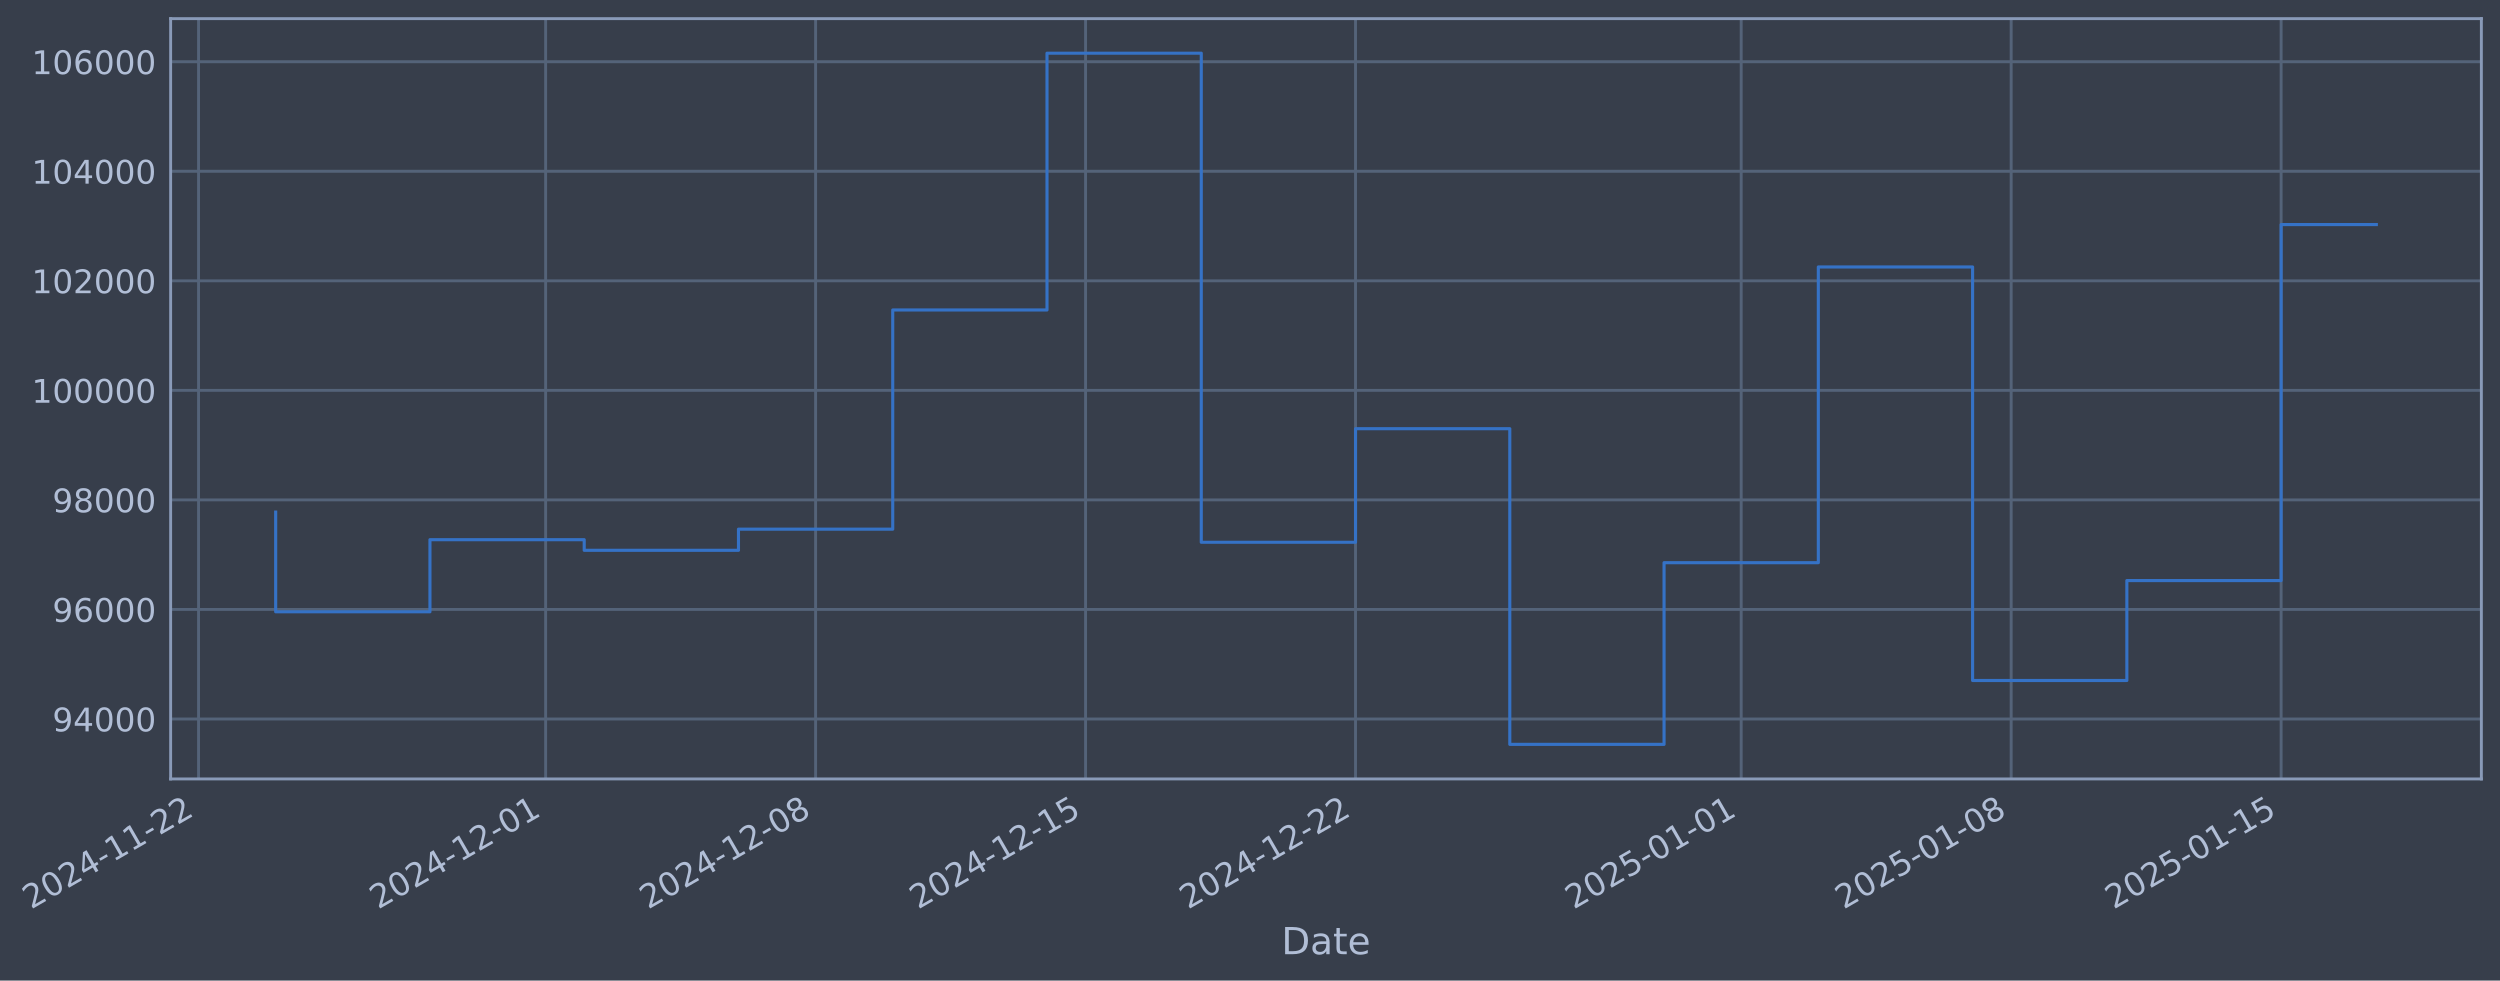
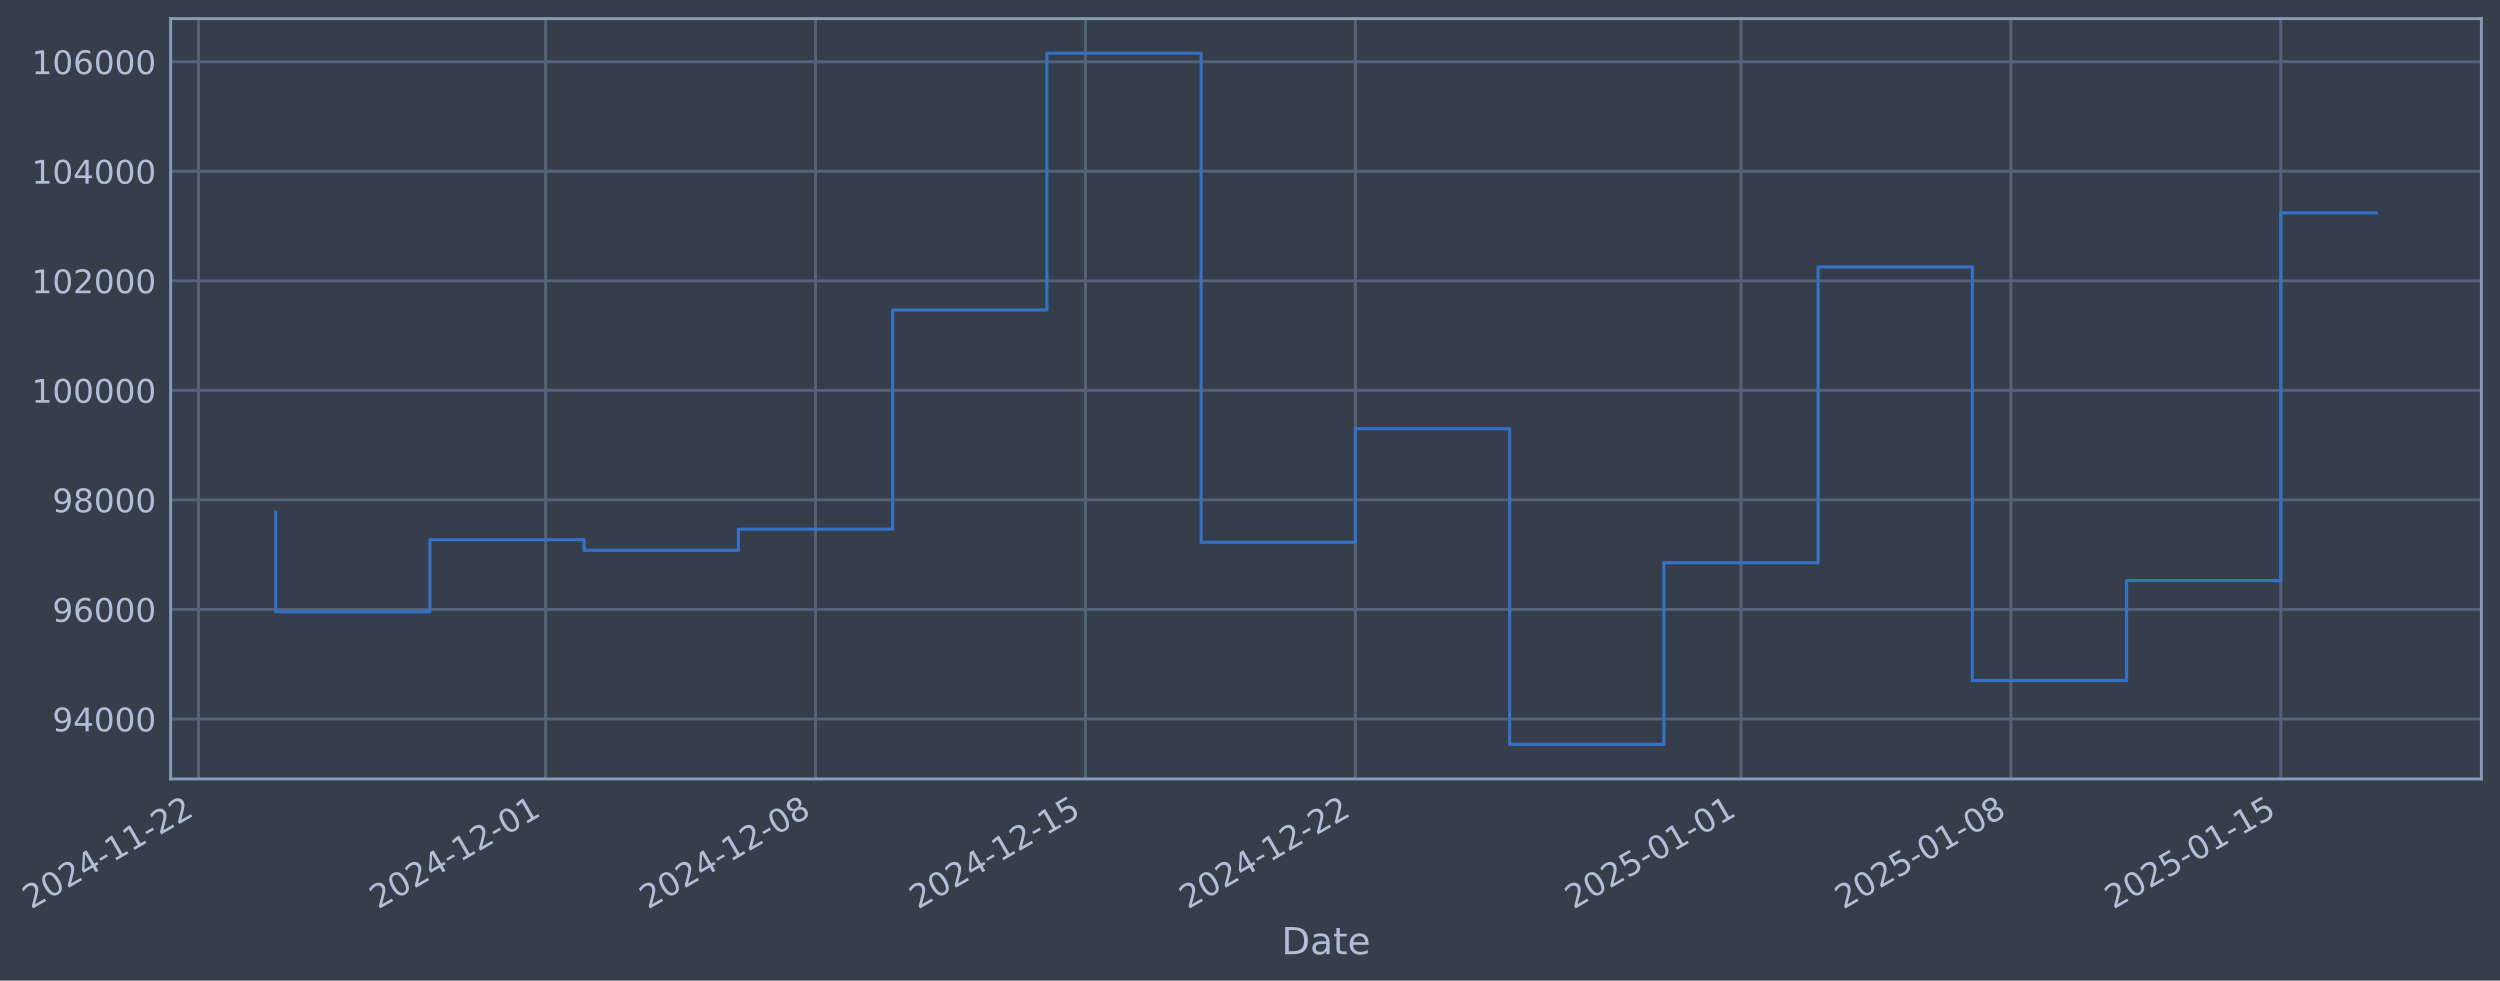
- <svg xmlns="http://www.w3.org/2000/svg" xmlns:xlink="http://www.w3.org/1999/xlink" width="965.933pt" height="378.87pt" viewBox="0 0 965.933 378.87" version="1.1">
+ <svg xmlns="http://www.w3.org/2000/svg" xmlns:xlink="http://www.w3.org/1999/xlink" width="965.929pt" height="378.87pt" viewBox="0 0 965.929 378.87" version="1.1">
  <defs>
    <style type="text/css">*{stroke-linejoin: round; stroke-linecap: butt}</style>
  </defs>
  <g id="figure_1">
    <g id="patch_1">
-       <path d="M 0 378.87  L 965.933 378.87  L 965.933 0  L 0 0  z " style="fill: #373e4b" />
+       <path d="M 0 378.87  L 965.929 378.87  L 965.929 0  L 0 0  z " style="fill: #373e4b" />
    </g>
    <g id="axes_1">
      <g id="patch_2">
-         <path d="M 65.933 300.96  L 958.733 300.96  L 958.733 7.2  L 65.933 7.2  z " style="fill: #373e4b" />
+         <path d="M 65.929 300.96  L 958.729 300.96  L 958.729 7.2  L 65.929 7.2  z " style="fill: #373e4b" />
      </g>
      <g id="matplotlib.axis_1">
        <g id="xtick_1">
          <g id="line2d_1">
-             <path d="M 76.713 300.96  L 76.713 7.2  " clip-path="url(#p2f554eb27d)" style="fill: none; stroke: #546379; stroke-width: 1.12; stroke-linecap: square" />
+             <path d="M 76.713 300.96  L 76.713 7.2  " clip-path="url(#p2ac5c00a48)" style="fill: none; stroke: #546379; stroke-width: 1.12; stroke-linecap: square" />
          </g>
          <g id="line2d_2" />
          <g id="text_1">
            <g style="fill: #b1bed6" transform="translate(11.98702 351.4642) rotate(-30) scale(0.126 -0.126)">
              <defs>
                <path id="DejaVuSans-32" d="M 1228 531  L 3431 531  L 3431 0  L 469 0  L 469 531  Q 828 903 1448 1529  Q 2069 2156 2228 2338  Q 2531 2678 2651 2914  Q 2772 3150 2772 3378  Q 2772 3750 2511 3984  Q 2250 4219 1831 4219  Q 1534 4219 1204 4116  Q 875 4013 500 3803  L 500 4441  Q 881 4594 1212 4672  Q 1544 4750 1819 4750  Q 2544 4750 2975 4387  Q 3406 4025 3406 3419  Q 3406 3131 3298 2873  Q 3191 2616 2906 2266  Q 2828 2175 2409 1742  Q 1991 1309 1228 531  z " transform="scale(0.015625)" />
                <path id="DejaVuSans-30" d="M 2034 4250  Q 1547 4250 1301 3770  Q 1056 3291 1056 2328  Q 1056 1369 1301 889  Q 1547 409 2034 409  Q 2525 409 2770 889  Q 3016 1369 3016 2328  Q 3016 3291 2770 3770  Q 2525 4250 2034 4250  z M 2034 4750  Q 2819 4750 3233 4129  Q 3647 3509 3647 2328  Q 3647 1150 3233 529  Q 2819 -91 2034 -91  Q 1250 -91 836 529  Q 422 1150 422 2328  Q 422 3509 836 4129  Q 1250 4750 2034 4750  z " transform="scale(0.015625)" />
                <path id="DejaVuSans-34" d="M 2419 4116  L 825 1625  L 2419 1625  L 2419 4116  z M 2253 4666  L 3047 4666  L 3047 1625  L 3713 1625  L 3713 1100  L 3047 1100  L 3047 0  L 2419 0  L 2419 1100  L 313 1100  L 313 1709  L 2253 4666  z " transform="scale(0.015625)" />
                <path id="DejaVuSans-2d" d="M 313 2009  L 1997 2009  L 1997 1497  L 313 1497  L 313 2009  z " transform="scale(0.015625)" />
                <path id="DejaVuSans-31" d="M 794 531  L 1825 531  L 1825 4091  L 703 3866  L 703 4441  L 1819 4666  L 2450 4666  L 2450 531  L 3481 531  L 3481 0  L 794 0  L 794 531  z " transform="scale(0.015625)" />
              </defs>
              <use xlink:href="#DejaVuSans-32" />
              <use xlink:href="#DejaVuSans-30" transform="translate(63.62305 0)" />
              <use xlink:href="#DejaVuSans-32" transform="translate(127.2461 0)" />
              <use xlink:href="#DejaVuSans-34" transform="translate(190.8691 0)" />
              <use xlink:href="#DejaVuSans-2d" transform="translate(254.4922 0)" />
              <use xlink:href="#DejaVuSans-31" transform="translate(290.5762 0)" />
              <use xlink:href="#DejaVuSans-31" transform="translate(354.1992 0)" />
              <use xlink:href="#DejaVuSans-2d" transform="translate(417.8223 0)" />
              <use xlink:href="#DejaVuSans-32" transform="translate(453.9062 0)" />
              <use xlink:href="#DejaVuSans-32" transform="translate(517.5293 0)" />
            </g>
          </g>
        </g>
        <g id="xtick_2">
          <g id="line2d_3">
-             <path d="M 210.821 300.96  L 210.821 7.2  " clip-path="url(#p2f554eb27d)" style="fill: none; stroke: #546379; stroke-width: 1.12; stroke-linecap: square" />
+             <path d="M 210.803 300.96  L 210.803 7.2  " clip-path="url(#p2ac5c00a48)" style="fill: none; stroke: #546379; stroke-width: 1.12; stroke-linecap: square" />
          </g>
          <g id="line2d_4" />
          <g id="text_2">
-             <g style="fill: #b1bed6" transform="translate(146.0955 351.4642) rotate(-30) scale(0.126 -0.126)">
+             <g style="fill: #b1bed6" transform="translate(146.0772 351.4642) rotate(-30) scale(0.126 -0.126)">
              <use xlink:href="#DejaVuSans-32" />
              <use xlink:href="#DejaVuSans-30" transform="translate(63.62305 0)" />
              <use xlink:href="#DejaVuSans-32" transform="translate(127.2461 0)" />
              <use xlink:href="#DejaVuSans-34" transform="translate(190.8691 0)" />
              <use xlink:href="#DejaVuSans-2d" transform="translate(254.4922 0)" />
              <use xlink:href="#DejaVuSans-31" transform="translate(290.5762 0)" />
              <use xlink:href="#DejaVuSans-32" transform="translate(354.1992 0)" />
              <use xlink:href="#DejaVuSans-2d" transform="translate(417.8223 0)" />
              <use xlink:href="#DejaVuSans-30" transform="translate(453.9062 0)" />
              <use xlink:href="#DejaVuSans-31" transform="translate(517.5293 0)" />
            </g>
          </g>
        </g>
        <g id="xtick_3">
          <g id="line2d_5">
-             <path d="M 315.128 300.96  L 315.128 7.2  " clip-path="url(#p2f554eb27d)" style="fill: none; stroke: #546379; stroke-width: 1.12; stroke-linecap: square" />
+             <path d="M 315.095 300.96  L 315.095 7.2  " clip-path="url(#p2ac5c00a48)" style="fill: none; stroke: #546379; stroke-width: 1.12; stroke-linecap: square" />
          </g>
          <g id="line2d_6" />
          <g id="text_3">
-             <g style="fill: #b1bed6" transform="translate(250.402 351.4642) rotate(-30) scale(0.126 -0.126)">
+             <g style="fill: #b1bed6" transform="translate(250.3695 351.4642) rotate(-30) scale(0.126 -0.126)">
              <defs>
                <path id="DejaVuSans-38" d="M 2034 2216  Q 1584 2216 1326 1975  Q 1069 1734 1069 1313  Q 1069 891 1326 650  Q 1584 409 2034 409  Q 2484 409 2743 651  Q 3003 894 3003 1313  Q 3003 1734 2745 1975  Q 2488 2216 2034 2216  z M 1403 2484  Q 997 2584 770 2862  Q 544 3141 544 3541  Q 544 4100 942 4425  Q 1341 4750 2034 4750  Q 2731 4750 3128 4425  Q 3525 4100 3525 3541  Q 3525 3141 3298 2862  Q 3072 2584 2669 2484  Q 3125 2378 3379 2068  Q 3634 1759 3634 1313  Q 3634 634 3220 271  Q 2806 -91 2034 -91  Q 1263 -91 848 271  Q 434 634 434 1313  Q 434 1759 690 2068  Q 947 2378 1403 2484  z M 1172 3481  Q 1172 3119 1398 2916  Q 1625 2713 2034 2713  Q 2441 2713 2670 2916  Q 2900 3119 2900 3481  Q 2900 3844 2670 4047  Q 2441 4250 2034 4250  Q 1625 4250 1398 4047  Q 1172 3844 1172 3481  z " transform="scale(0.015625)" />
              </defs>
              <use xlink:href="#DejaVuSans-32" />
              <use xlink:href="#DejaVuSans-30" transform="translate(63.62305 0)" />
              <use xlink:href="#DejaVuSans-32" transform="translate(127.2461 0)" />
              <use xlink:href="#DejaVuSans-34" transform="translate(190.8691 0)" />
              <use xlink:href="#DejaVuSans-2d" transform="translate(254.4922 0)" />
              <use xlink:href="#DejaVuSans-31" transform="translate(290.5762 0)" />
              <use xlink:href="#DejaVuSans-32" transform="translate(354.1992 0)" />
              <use xlink:href="#DejaVuSans-2d" transform="translate(417.8223 0)" />
              <use xlink:href="#DejaVuSans-30" transform="translate(453.9062 0)" />
              <use xlink:href="#DejaVuSans-38" transform="translate(517.5293 0)" />
            </g>
          </g>
        </g>
        <g id="xtick_4">
          <g id="line2d_7">
-             <path d="M 419.434 300.96  L 419.434 7.2  " clip-path="url(#p2f554eb27d)" style="fill: none; stroke: #546379; stroke-width: 1.12; stroke-linecap: square" />
+             <path d="M 419.387 300.96  L 419.387 7.2  " clip-path="url(#p2ac5c00a48)" style="fill: none; stroke: #546379; stroke-width: 1.12; stroke-linecap: square" />
          </g>
          <g id="line2d_8" />
          <g id="text_4">
-             <g style="fill: #b1bed6" transform="translate(354.7086 351.4642) rotate(-30) scale(0.126 -0.126)">
+             <g style="fill: #b1bed6" transform="translate(354.6619 351.4642) rotate(-30) scale(0.126 -0.126)">
              <defs>
                <path id="DejaVuSans-35" d="M 691 4666  L 3169 4666  L 3169 4134  L 1269 4134  L 1269 2991  Q 1406 3038 1543 3061  Q 1681 3084 1819 3084  Q 2600 3084 3056 2656  Q 3513 2228 3513 1497  Q 3513 744 3044 326  Q 2575 -91 1722 -91  Q 1428 -91 1123 -41  Q 819 9 494 109  L 494 744  Q 775 591 1075 516  Q 1375 441 1709 441  Q 2250 441 2565 725  Q 2881 1009 2881 1497  Q 2881 1984 2565 2268  Q 2250 2553 1709 2553  Q 1456 2553 1204 2497  Q 953 2441 691 2322  L 691 4666  z " transform="scale(0.015625)" />
              </defs>
              <use xlink:href="#DejaVuSans-32" />
              <use xlink:href="#DejaVuSans-30" transform="translate(63.62305 0)" />
              <use xlink:href="#DejaVuSans-32" transform="translate(127.2461 0)" />
              <use xlink:href="#DejaVuSans-34" transform="translate(190.8691 0)" />
              <use xlink:href="#DejaVuSans-2d" transform="translate(254.4922 0)" />
              <use xlink:href="#DejaVuSans-31" transform="translate(290.5762 0)" />
              <use xlink:href="#DejaVuSans-32" transform="translate(354.1992 0)" />
              <use xlink:href="#DejaVuSans-2d" transform="translate(417.8223 0)" />
              <use xlink:href="#DejaVuSans-31" transform="translate(453.9062 0)" />
              <use xlink:href="#DejaVuSans-35" transform="translate(517.5293 0)" />
            </g>
          </g>
        </g>
        <g id="xtick_5">
          <g id="line2d_9">
-             <path d="M 523.741 300.96  L 523.741 7.2  " clip-path="url(#p2f554eb27d)" style="fill: none; stroke: #546379; stroke-width: 1.12; stroke-linecap: square" />
+             <path d="M 523.68 300.96  L 523.68 7.2  " clip-path="url(#p2ac5c00a48)" style="fill: none; stroke: #546379; stroke-width: 1.12; stroke-linecap: square" />
          </g>
          <g id="line2d_10" />
          <g id="text_5">
-             <g style="fill: #b1bed6" transform="translate(459.0152 351.4642) rotate(-30) scale(0.126 -0.126)">
+             <g style="fill: #b1bed6" transform="translate(458.9542 351.4642) rotate(-30) scale(0.126 -0.126)">
              <use xlink:href="#DejaVuSans-32" />
              <use xlink:href="#DejaVuSans-30" transform="translate(63.62305 0)" />
              <use xlink:href="#DejaVuSans-32" transform="translate(127.2461 0)" />
              <use xlink:href="#DejaVuSans-34" transform="translate(190.8691 0)" />
              <use xlink:href="#DejaVuSans-2d" transform="translate(254.4922 0)" />
              <use xlink:href="#DejaVuSans-31" transform="translate(290.5762 0)" />
              <use xlink:href="#DejaVuSans-32" transform="translate(354.1992 0)" />
              <use xlink:href="#DejaVuSans-2d" transform="translate(417.8223 0)" />
              <use xlink:href="#DejaVuSans-32" transform="translate(453.9062 0)" />
              <use xlink:href="#DejaVuSans-32" transform="translate(517.5293 0)" />
            </g>
          </g>
        </g>
        <g id="xtick_6">
          <g id="line2d_11">
-             <path d="M 672.75 300.96  L 672.75 7.2  " clip-path="url(#p2f554eb27d)" style="fill: none; stroke: #546379; stroke-width: 1.12; stroke-linecap: square" />
+             <path d="M 672.669 300.96  L 672.669 7.2  " clip-path="url(#p2ac5c00a48)" style="fill: none; stroke: #546379; stroke-width: 1.12; stroke-linecap: square" />
          </g>
          <g id="line2d_12" />
          <g id="text_6">
-             <g style="fill: #b1bed6" transform="translate(608.0246 351.4642) rotate(-30) scale(0.126 -0.126)">
+             <g style="fill: #b1bed6" transform="translate(607.9433 351.4642) rotate(-30) scale(0.126 -0.126)">
              <use xlink:href="#DejaVuSans-32" />
              <use xlink:href="#DejaVuSans-30" transform="translate(63.62305 0)" />
              <use xlink:href="#DejaVuSans-32" transform="translate(127.2461 0)" />
              <use xlink:href="#DejaVuSans-35" transform="translate(190.8691 0)" />
              <use xlink:href="#DejaVuSans-2d" transform="translate(254.4922 0)" />
              <use xlink:href="#DejaVuSans-30" transform="translate(290.5762 0)" />
              <use xlink:href="#DejaVuSans-31" transform="translate(354.1992 0)" />
              <use xlink:href="#DejaVuSans-2d" transform="translate(417.8223 0)" />
              <use xlink:href="#DejaVuSans-30" transform="translate(453.9062 0)" />
              <use xlink:href="#DejaVuSans-31" transform="translate(517.5293 0)" />
            </g>
          </g>
        </g>
        <g id="xtick_7">
          <g id="line2d_13">
-             <path d="M 777.057 300.96  L 777.057 7.2  " clip-path="url(#p2f554eb27d)" style="fill: none; stroke: #546379; stroke-width: 1.12; stroke-linecap: square" />
+             <path d="M 776.961 300.96  L 776.961 7.2  " clip-path="url(#p2ac5c00a48)" style="fill: none; stroke: #546379; stroke-width: 1.12; stroke-linecap: square" />
          </g>
          <g id="line2d_14" />
          <g id="text_7">
-             <g style="fill: #b1bed6" transform="translate(712.3311 351.4642) rotate(-30) scale(0.126 -0.126)">
+             <g style="fill: #b1bed6" transform="translate(712.2356 351.4642) rotate(-30) scale(0.126 -0.126)">
              <use xlink:href="#DejaVuSans-32" />
              <use xlink:href="#DejaVuSans-30" transform="translate(63.62305 0)" />
              <use xlink:href="#DejaVuSans-32" transform="translate(127.2461 0)" />
              <use xlink:href="#DejaVuSans-35" transform="translate(190.8691 0)" />
              <use xlink:href="#DejaVuSans-2d" transform="translate(254.4922 0)" />
              <use xlink:href="#DejaVuSans-30" transform="translate(290.5762 0)" />
              <use xlink:href="#DejaVuSans-31" transform="translate(354.1992 0)" />
              <use xlink:href="#DejaVuSans-2d" transform="translate(417.8223 0)" />
              <use xlink:href="#DejaVuSans-30" transform="translate(453.9062 0)" />
              <use xlink:href="#DejaVuSans-38" transform="translate(517.5293 0)" />
            </g>
          </g>
        </g>
        <g id="xtick_8">
          <g id="line2d_15">
-             <path d="M 881.363 300.96  L 881.363 7.2  " clip-path="url(#p2f554eb27d)" style="fill: none; stroke: #546379; stroke-width: 1.12; stroke-linecap: square" />
+             <path d="M 881.253 300.96  L 881.253 7.2  " clip-path="url(#p2ac5c00a48)" style="fill: none; stroke: #546379; stroke-width: 1.12; stroke-linecap: square" />
          </g>
          <g id="line2d_16" />
          <g id="text_8">
-             <g style="fill: #b1bed6" transform="translate(816.6377 351.4642) rotate(-30) scale(0.126 -0.126)">
+             <g style="fill: #b1bed6" transform="translate(816.5279 351.4642) rotate(-30) scale(0.126 -0.126)">
              <use xlink:href="#DejaVuSans-32" />
              <use xlink:href="#DejaVuSans-30" transform="translate(63.62305 0)" />
              <use xlink:href="#DejaVuSans-32" transform="translate(127.2461 0)" />
              <use xlink:href="#DejaVuSans-35" transform="translate(190.8691 0)" />
              <use xlink:href="#DejaVuSans-2d" transform="translate(254.4922 0)" />
              <use xlink:href="#DejaVuSans-30" transform="translate(290.5762 0)" />
              <use xlink:href="#DejaVuSans-31" transform="translate(354.1992 0)" />
              <use xlink:href="#DejaVuSans-2d" transform="translate(417.8223 0)" />
              <use xlink:href="#DejaVuSans-31" transform="translate(453.9062 0)" />
              <use xlink:href="#DejaVuSans-35" transform="translate(517.5293 0)" />
            </g>
          </g>
        </g>
        <g id="text_9">
-           <g style="fill: #b1bed6" transform="translate(495.1235 368.6753) scale(0.144 -0.144)">
+           <g style="fill: #b1bed6" transform="translate(495.1194 368.6753) scale(0.144 -0.144)">
            <defs>
              <path id="DejaVuSans-44" d="M 1259 4147  L 1259 519  L 2022 519  Q 2988 519 3436 956  Q 3884 1394 3884 2338  Q 3884 3275 3436 3711  Q 2988 4147 2022 4147  L 1259 4147  z M 628 4666  L 1925 4666  Q 3281 4666 3915 4102  Q 4550 3538 4550 2338  Q 4550 1131 3912 565  Q 3275 0 1925 0  L 628 0  L 628 4666  z " transform="scale(0.015625)" />
              <path id="DejaVuSans-61" d="M 2194 1759  Q 1497 1759 1228 1600  Q 959 1441 959 1056  Q 959 750 1161 570  Q 1363 391 1709 391  Q 2188 391 2477 730  Q 2766 1069 2766 1631  L 2766 1759  L 2194 1759  z M 3341 1997  L 3341 0  L 2766 0  L 2766 531  Q 2569 213 2275 61  Q 1981 -91 1556 -91  Q 1019 -91 701 211  Q 384 513 384 1019  Q 384 1609 779 1909  Q 1175 2209 1959 2209  L 2766 2209  L 2766 2266  Q 2766 2663 2505 2880  Q 2244 3097 1772 3097  Q 1472 3097 1187 3025  Q 903 2953 641 2809  L 641 3341  Q 956 3463 1253 3523  Q 1550 3584 1831 3584  Q 2591 3584 2966 3190  Q 3341 2797 3341 1997  z " transform="scale(0.015625)" />
              <path id="DejaVuSans-74" d="M 1172 4494  L 1172 3500  L 2356 3500  L 2356 3053  L 1172 3053  L 1172 1153  Q 1172 725 1289 603  Q 1406 481 1766 481  L 2356 481  L 2356 0  L 1766 0  Q 1100 0 847 248  Q 594 497 594 1153  L 594 3053  L 172 3053  L 172 3500  L 594 3500  L 594 4494  L 1172 4494  z " transform="scale(0.015625)" />
              <path id="DejaVuSans-65" d="M 3597 1894  L 3597 1613  L 953 1613  Q 991 1019 1311 708  Q 1631 397 2203 397  Q 2534 397 2845 478  Q 3156 559 3463 722  L 3463 178  Q 3153 47 2828 -22  Q 2503 -91 2169 -91  Q 1331 -91 842 396  Q 353 884 353 1716  Q 353 2575 817 3079  Q 1281 3584 2069 3584  Q 2775 3584 3186 3129  Q 3597 2675 3597 1894  z M 3022 2063  Q 3016 2534 2758 2815  Q 2500 3097 2075 3097  Q 1594 3097 1305 2825  Q 1016 2553 972 2059  L 3022 2063  z " transform="scale(0.015625)" />
            </defs>
            <use xlink:href="#DejaVuSans-44" />
            <use xlink:href="#DejaVuSans-61" transform="translate(77.00195 0)" />
            <use xlink:href="#DejaVuSans-74" transform="translate(138.2812 0)" />
            <use xlink:href="#DejaVuSans-65" transform="translate(177.4902 0)" />
          </g>
        </g>
      </g>
      <g id="matplotlib.axis_2">
        <g id="ytick_1">
          <g id="line2d_17">
-             <path d="M 65.933 277.797  L 958.733 277.797  " clip-path="url(#p2f554eb27d)" style="fill: none; stroke: #546379; stroke-width: 1.12; stroke-linecap: square" />
+             <path d="M 65.929 277.797  L 958.729 277.797  " clip-path="url(#p2ac5c00a48)" style="fill: none; stroke: #546379; stroke-width: 1.12; stroke-linecap: square" />
          </g>
          <g id="line2d_18" />
          <g id="text_10">
-             <g style="fill: #b1bed6" transform="translate(20.24883 282.5841) scale(0.126 -0.126)">
+             <g style="fill: #b1bed6" transform="translate(20.24477 282.5841) scale(0.126 -0.126)">
              <defs>
                <path id="DejaVuSans-39" d="M 703 97  L 703 672  Q 941 559 1184 500  Q 1428 441 1663 441  Q 2288 441 2617 861  Q 2947 1281 2994 2138  Q 2813 1869 2534 1725  Q 2256 1581 1919 1581  Q 1219 1581 811 2004  Q 403 2428 403 3163  Q 403 3881 828 4315  Q 1253 4750 1959 4750  Q 2769 4750 3195 4129  Q 3622 3509 3622 2328  Q 3622 1225 3098 567  Q 2575 -91 1691 -91  Q 1453 -91 1209 -44  Q 966 3 703 97  z M 1959 2075  Q 2384 2075 2632 2365  Q 2881 2656 2881 3163  Q 2881 3666 2632 3958  Q 2384 4250 1959 4250  Q 1534 4250 1286 3958  Q 1038 3666 1038 3163  Q 1038 2656 1286 2365  Q 1534 2075 1959 2075  z " transform="scale(0.015625)" />
              </defs>
              <use xlink:href="#DejaVuSans-39" />
              <use xlink:href="#DejaVuSans-34" transform="translate(63.62305 0)" />
              <use xlink:href="#DejaVuSans-30" transform="translate(127.2461 0)" />
              <use xlink:href="#DejaVuSans-30" transform="translate(190.8691 0)" />
              <use xlink:href="#DejaVuSans-30" transform="translate(254.4922 0)" />
            </g>
          </g>
        </g>
        <g id="ytick_2">
          <g id="line2d_19">
-             <path d="M 65.933 235.473  L 958.733 235.473  " clip-path="url(#p2f554eb27d)" style="fill: none; stroke: #546379; stroke-width: 1.12; stroke-linecap: square" />
+             <path d="M 65.929 235.473  L 958.729 235.473  " clip-path="url(#p2ac5c00a48)" style="fill: none; stroke: #546379; stroke-width: 1.12; stroke-linecap: square" />
          </g>
          <g id="line2d_20" />
          <g id="text_11">
-             <g style="fill: #b1bed6" transform="translate(20.24883 240.2602) scale(0.126 -0.126)">
+             <g style="fill: #b1bed6" transform="translate(20.24477 240.2602) scale(0.126 -0.126)">
              <defs>
                <path id="DejaVuSans-36" d="M 2113 2584  Q 1688 2584 1439 2293  Q 1191 2003 1191 1497  Q 1191 994 1439 701  Q 1688 409 2113 409  Q 2538 409 2786 701  Q 3034 994 3034 1497  Q 3034 2003 2786 2293  Q 2538 2584 2113 2584  z M 3366 4563  L 3366 3988  Q 3128 4100 2886 4159  Q 2644 4219 2406 4219  Q 1781 4219 1451 3797  Q 1122 3375 1075 2522  Q 1259 2794 1537 2939  Q 1816 3084 2150 3084  Q 2853 3084 3261 2657  Q 3669 2231 3669 1497  Q 3669 778 3244 343  Q 2819 -91 2113 -91  Q 1303 -91 875 529  Q 447 1150 447 2328  Q 447 3434 972 4092  Q 1497 4750 2381 4750  Q 2619 4750 2861 4703  Q 3103 4656 3366 4563  z " transform="scale(0.015625)" />
              </defs>
              <use xlink:href="#DejaVuSans-39" />
              <use xlink:href="#DejaVuSans-36" transform="translate(63.62305 0)" />
              <use xlink:href="#DejaVuSans-30" transform="translate(127.2461 0)" />
              <use xlink:href="#DejaVuSans-30" transform="translate(190.8691 0)" />
              <use xlink:href="#DejaVuSans-30" transform="translate(254.4922 0)" />
            </g>
          </g>
        </g>
        <g id="ytick_3">
          <g id="line2d_21">
-             <path d="M 65.933 193.149  L 958.733 193.149  " clip-path="url(#p2f554eb27d)" style="fill: none; stroke: #546379; stroke-width: 1.12; stroke-linecap: square" />
+             <path d="M 65.929 193.149  L 958.729 193.149  " clip-path="url(#p2ac5c00a48)" style="fill: none; stroke: #546379; stroke-width: 1.12; stroke-linecap: square" />
          </g>
          <g id="line2d_22" />
          <g id="text_12">
-             <g style="fill: #b1bed6" transform="translate(20.24883 197.9364) scale(0.126 -0.126)">
+             <g style="fill: #b1bed6" transform="translate(20.24477 197.9364) scale(0.126 -0.126)">
              <use xlink:href="#DejaVuSans-39" />
              <use xlink:href="#DejaVuSans-38" transform="translate(63.62305 0)" />
              <use xlink:href="#DejaVuSans-30" transform="translate(127.2461 0)" />
              <use xlink:href="#DejaVuSans-30" transform="translate(190.8691 0)" />
              <use xlink:href="#DejaVuSans-30" transform="translate(254.4922 0)" />
            </g>
          </g>
        </g>
        <g id="ytick_4">
          <g id="line2d_23">
-             <path d="M 65.933 150.826  L 958.733 150.826  " clip-path="url(#p2f554eb27d)" style="fill: none; stroke: #546379; stroke-width: 1.12; stroke-linecap: square" />
+             <path d="M 65.929 150.826  L 958.729 150.826  " clip-path="url(#p2ac5c00a48)" style="fill: none; stroke: #546379; stroke-width: 1.12; stroke-linecap: square" />
          </g>
          <g id="line2d_24" />
          <g id="text_13">
-             <g style="fill: #b1bed6" transform="translate(12.23208 155.6126) scale(0.126 -0.126)">
+             <g style="fill: #b1bed6" transform="translate(12.22802 155.6126) scale(0.126 -0.126)">
              <use xlink:href="#DejaVuSans-31" />
              <use xlink:href="#DejaVuSans-30" transform="translate(63.62305 0)" />
              <use xlink:href="#DejaVuSans-30" transform="translate(127.2461 0)" />
              <use xlink:href="#DejaVuSans-30" transform="translate(190.8691 0)" />
              <use xlink:href="#DejaVuSans-30" transform="translate(254.4922 0)" />
              <use xlink:href="#DejaVuSans-30" transform="translate(318.1152 0)" />
            </g>
          </g>
        </g>
        <g id="ytick_5">
          <g id="line2d_25">
-             <path d="M 65.933 108.502  L 958.733 108.502  " clip-path="url(#p2f554eb27d)" style="fill: none; stroke: #546379; stroke-width: 1.12; stroke-linecap: square" />
+             <path d="M 65.929 108.502  L 958.729 108.502  " clip-path="url(#p2ac5c00a48)" style="fill: none; stroke: #546379; stroke-width: 1.12; stroke-linecap: square" />
          </g>
          <g id="line2d_26" />
          <g id="text_14">
-             <g style="fill: #b1bed6" transform="translate(12.23208 113.2888) scale(0.126 -0.126)">
+             <g style="fill: #b1bed6" transform="translate(12.22802 113.2888) scale(0.126 -0.126)">
              <use xlink:href="#DejaVuSans-31" />
              <use xlink:href="#DejaVuSans-30" transform="translate(63.62305 0)" />
              <use xlink:href="#DejaVuSans-32" transform="translate(127.2461 0)" />
              <use xlink:href="#DejaVuSans-30" transform="translate(190.8691 0)" />
              <use xlink:href="#DejaVuSans-30" transform="translate(254.4922 0)" />
              <use xlink:href="#DejaVuSans-30" transform="translate(318.1152 0)" />
            </g>
          </g>
        </g>
        <g id="ytick_6">
          <g id="line2d_27">
-             <path d="M 65.933 66.178  L 958.733 66.178  " clip-path="url(#p2f554eb27d)" style="fill: none; stroke: #546379; stroke-width: 1.12; stroke-linecap: square" />
+             <path d="M 65.929 66.178  L 958.729 66.178  " clip-path="url(#p2ac5c00a48)" style="fill: none; stroke: #546379; stroke-width: 1.12; stroke-linecap: square" />
          </g>
          <g id="line2d_28" />
          <g id="text_15">
-             <g style="fill: #b1bed6" transform="translate(12.23208 70.96502) scale(0.126 -0.126)">
+             <g style="fill: #b1bed6" transform="translate(12.22802 70.96502) scale(0.126 -0.126)">
              <use xlink:href="#DejaVuSans-31" />
              <use xlink:href="#DejaVuSans-30" transform="translate(63.62305 0)" />
              <use xlink:href="#DejaVuSans-34" transform="translate(127.2461 0)" />
              <use xlink:href="#DejaVuSans-30" transform="translate(190.8691 0)" />
              <use xlink:href="#DejaVuSans-30" transform="translate(254.4922 0)" />
              <use xlink:href="#DejaVuSans-30" transform="translate(318.1152 0)" />
            </g>
          </g>
        </g>
        <g id="ytick_7">
          <g id="line2d_29">
-             <path d="M 65.933 23.854  L 958.733 23.854  " clip-path="url(#p2f554eb27d)" style="fill: none; stroke: #546379; stroke-width: 1.12; stroke-linecap: square" />
+             <path d="M 65.929 23.854  L 958.729 23.854  " clip-path="url(#p2ac5c00a48)" style="fill: none; stroke: #546379; stroke-width: 1.12; stroke-linecap: square" />
          </g>
          <g id="line2d_30" />
          <g id="text_16">
-             <g style="fill: #b1bed6" transform="translate(12.23208 28.64121) scale(0.126 -0.126)">
+             <g style="fill: #b1bed6" transform="translate(12.22802 28.64121) scale(0.126 -0.126)">
              <use xlink:href="#DejaVuSans-31" />
              <use xlink:href="#DejaVuSans-30" transform="translate(63.62305 0)" />
              <use xlink:href="#DejaVuSans-36" transform="translate(127.2461 0)" />
              <use xlink:href="#DejaVuSans-30" transform="translate(190.8691 0)" />
              <use xlink:href="#DejaVuSans-30" transform="translate(254.4922 0)" />
              <use xlink:href="#DejaVuSans-30" transform="translate(318.1152 0)" />
            </g>
          </g>
        </g>
      </g>
      <g id="line2d_31">
-         <path d="M 106.514 197.87  L 106.514 236.383  L 166.118 236.383  L 166.118 208.521  L 225.722 208.521  L 225.722 212.628  L 285.326 212.628  L 285.326 204.459  L 344.929 204.459  L 344.929 119.77  L 404.533 119.77  L 404.533 20.553  L 464.137 20.553  L 464.137 209.517  L 523.741 209.517  L 523.741 165.636  L 583.344 165.636  L 583.344 287.607  L 642.948 287.607  L 642.948 217.409  L 702.552 217.409  L 702.552 103.141  L 762.156 103.141  L 762.156 262.927  L 821.759 262.927  L 821.759 224.318  L 881.363 224.318  L 881.363 86.773  L 918.151 86.773  " clip-path="url(#p2f554eb27d)" style="fill: none; stroke: #3572c6; stroke-width: 1.2; stroke-linecap: square" />
+         <path d="M 106.51 197.87  L 106.51 236.383  L 166.106 236.383  L 166.106 208.521  L 225.702 208.521  L 225.702 212.628  L 285.297 212.628  L 285.297 204.459  L 344.893 204.459  L 344.893 119.77  L 404.488 119.77  L 404.488 20.553  L 464.084 20.553  L 464.084 209.517  L 523.68 209.517  L 523.68 165.636  L 583.275 165.636  L 583.275 287.607  L 642.871 287.607  L 642.871 217.409  L 702.467 217.409  L 702.467 103.141  L 762.062 103.141  L 762.062 262.927  L 821.658 262.927  L 821.658 224.318  L 881.253 224.318  L 881.253 82.251  L 918.147 82.251  " clip-path="url(#p2ac5c00a48)" style="fill: none; stroke: #3572c6; stroke-width: 1.2; stroke-linecap: square" />
      </g>
      <g id="patch_3">
-         <path d="M 65.933 300.96  L 65.933 7.2  " style="fill: none; stroke: #899ab8; stroke-width: 1.12; stroke-linejoin: miter; stroke-linecap: square" />
+         <path d="M 65.929 300.96  L 65.929 7.2  " style="fill: none; stroke: #899ab8; stroke-width: 1.12; stroke-linejoin: miter; stroke-linecap: square" />
      </g>
      <g id="patch_4">
-         <path d="M 958.733 300.96  L 958.733 7.2  " style="fill: none; stroke: #899ab8; stroke-width: 1.12; stroke-linejoin: miter; stroke-linecap: square" />
+         <path d="M 958.729 300.96  L 958.729 7.2  " style="fill: none; stroke: #899ab8; stroke-width: 1.12; stroke-linejoin: miter; stroke-linecap: square" />
      </g>
      <g id="patch_5">
-         <path d="M 65.933 300.96  L 958.733 300.96  " style="fill: none; stroke: #899ab8; stroke-width: 1.12; stroke-linejoin: miter; stroke-linecap: square" />
+         <path d="M 65.929 300.96  L 958.729 300.96  " style="fill: none; stroke: #899ab8; stroke-width: 1.12; stroke-linejoin: miter; stroke-linecap: square" />
      </g>
      <g id="patch_6">
-         <path d="M 65.933 7.2  L 958.733 7.2  " style="fill: none; stroke: #899ab8; stroke-width: 1.12; stroke-linejoin: miter; stroke-linecap: square" />
+         <path d="M 65.929 7.2  L 958.729 7.2  " style="fill: none; stroke: #899ab8; stroke-width: 1.12; stroke-linejoin: miter; stroke-linecap: square" />
      </g>
    </g>
  </g>
  <defs>
-     <clipPath id="p2f554eb27d">
-       <rect x="65.933" y="7.2" width="892.8" height="293.76" />
+     <clipPath id="p2ac5c00a48">
+       <rect x="65.929" y="7.2" width="892.8" height="293.76" />
    </clipPath>
  </defs>
</svg>
